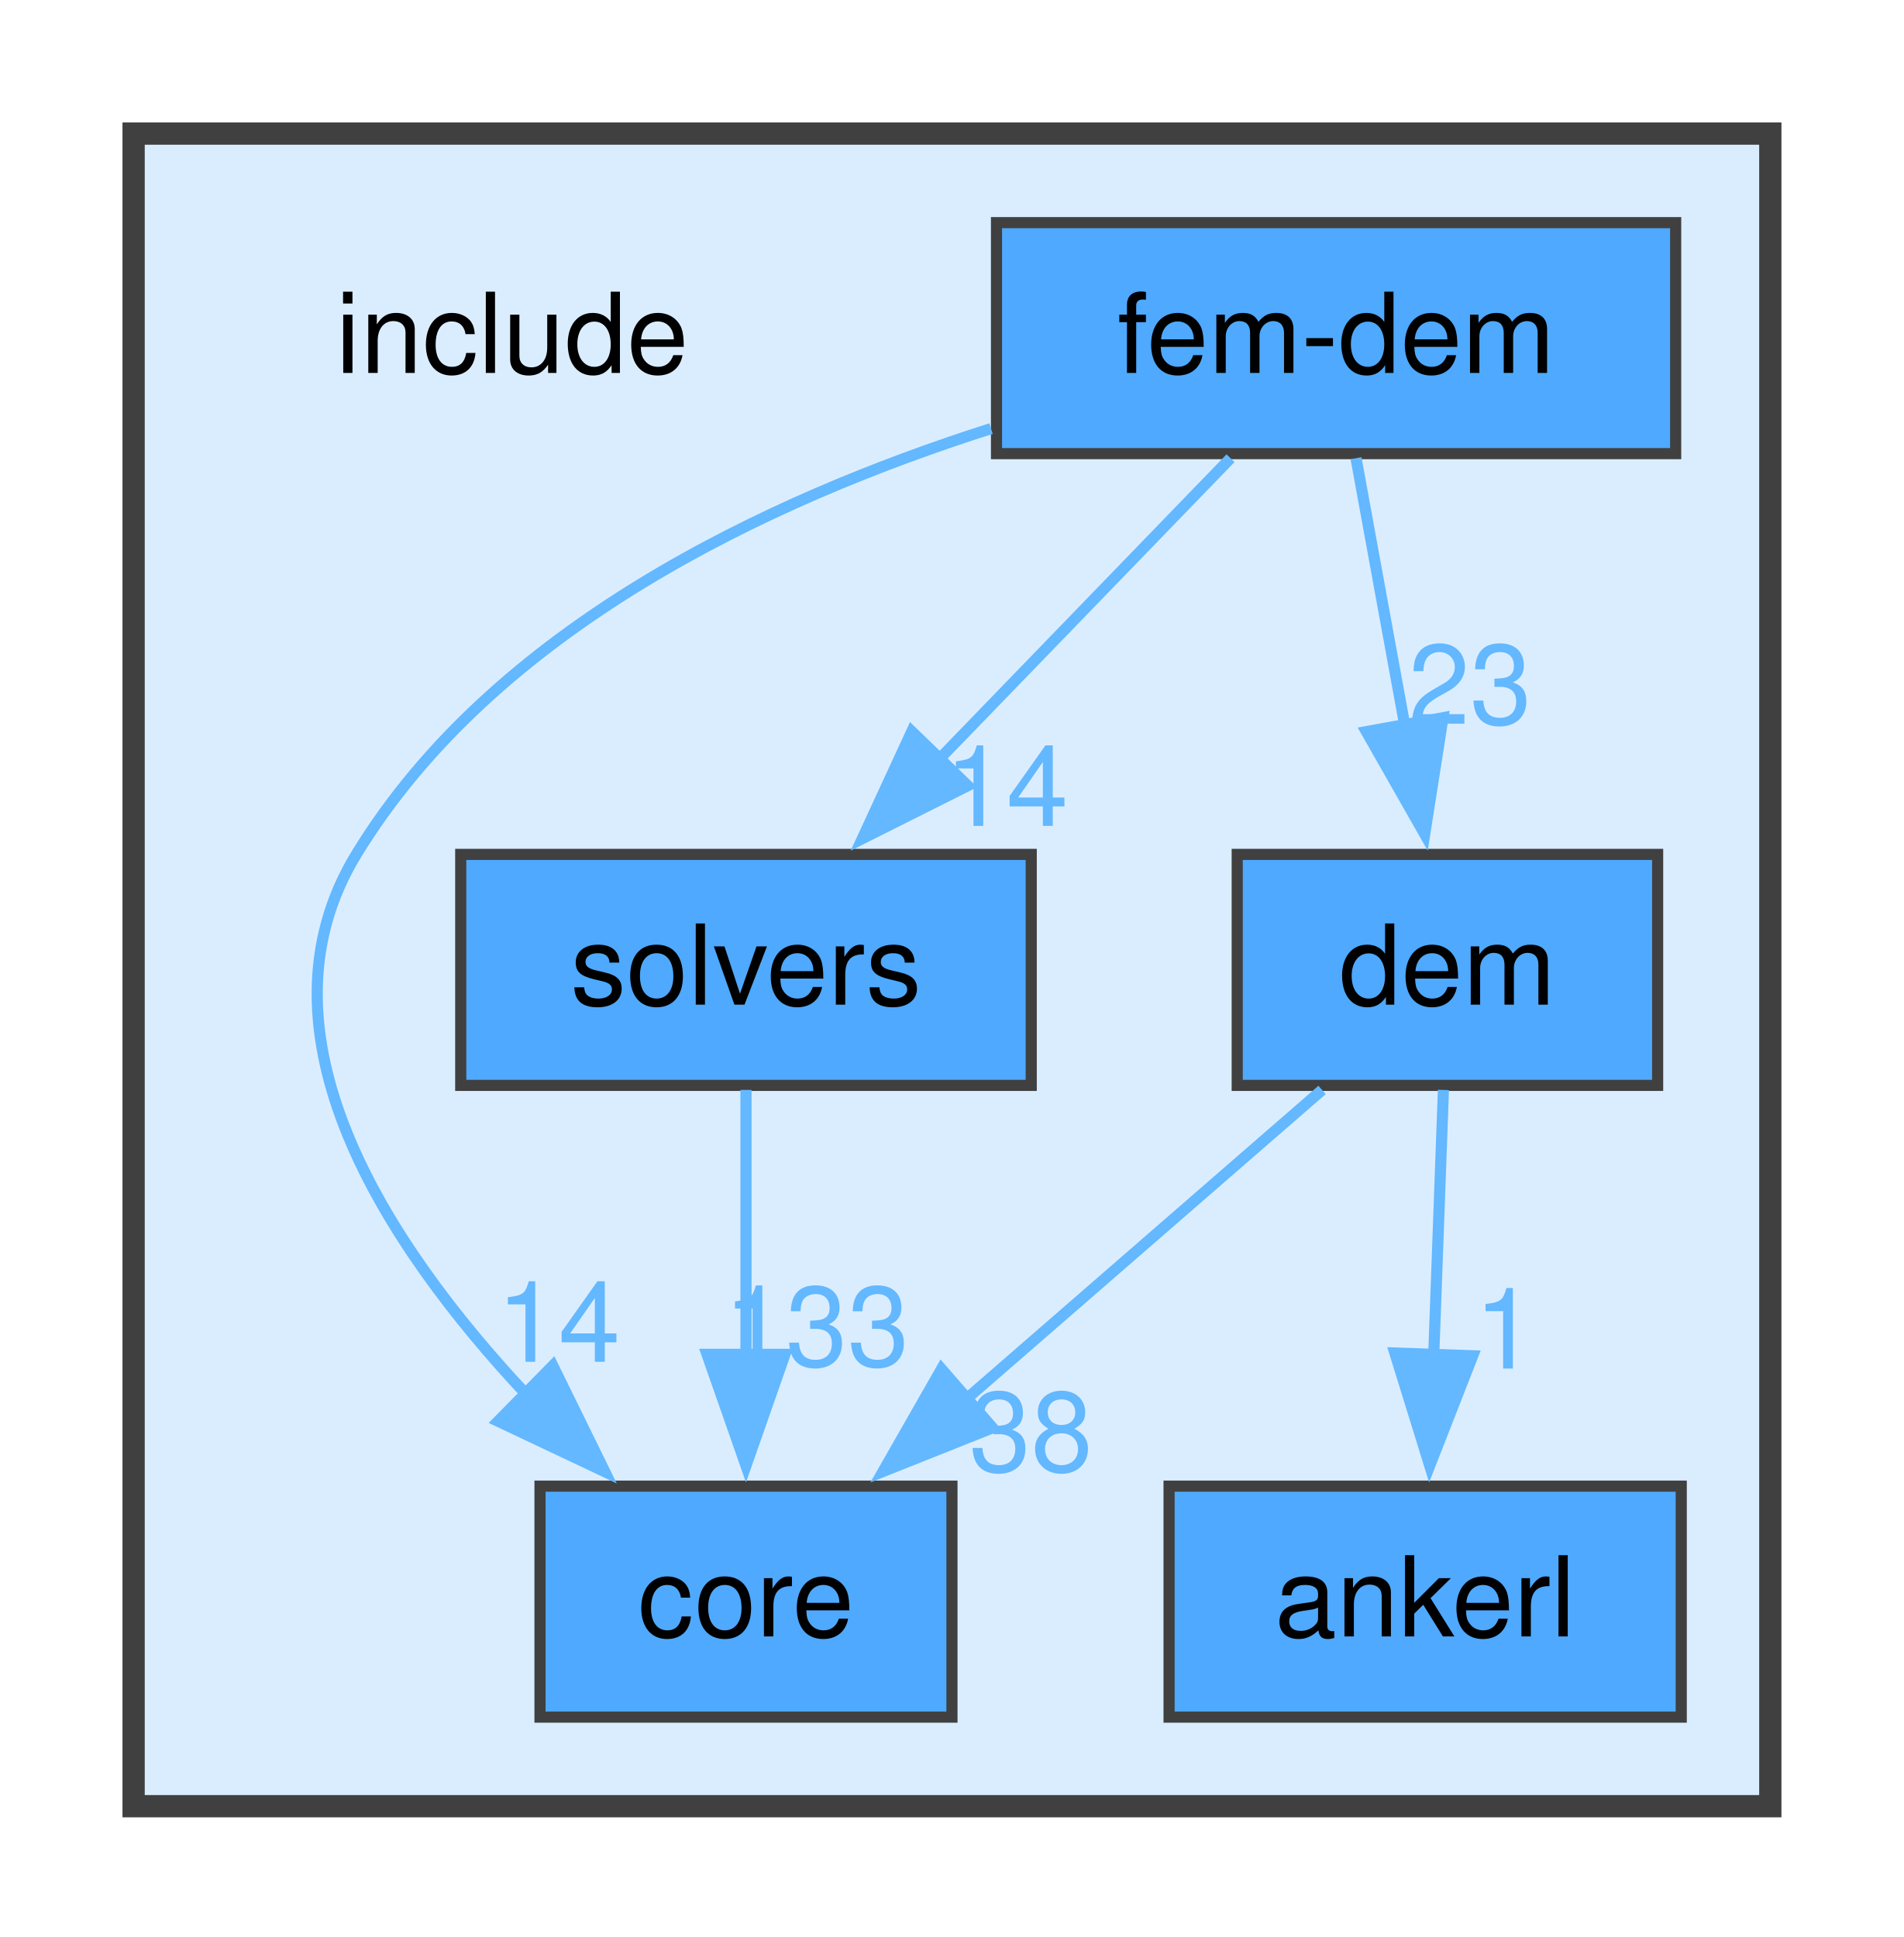
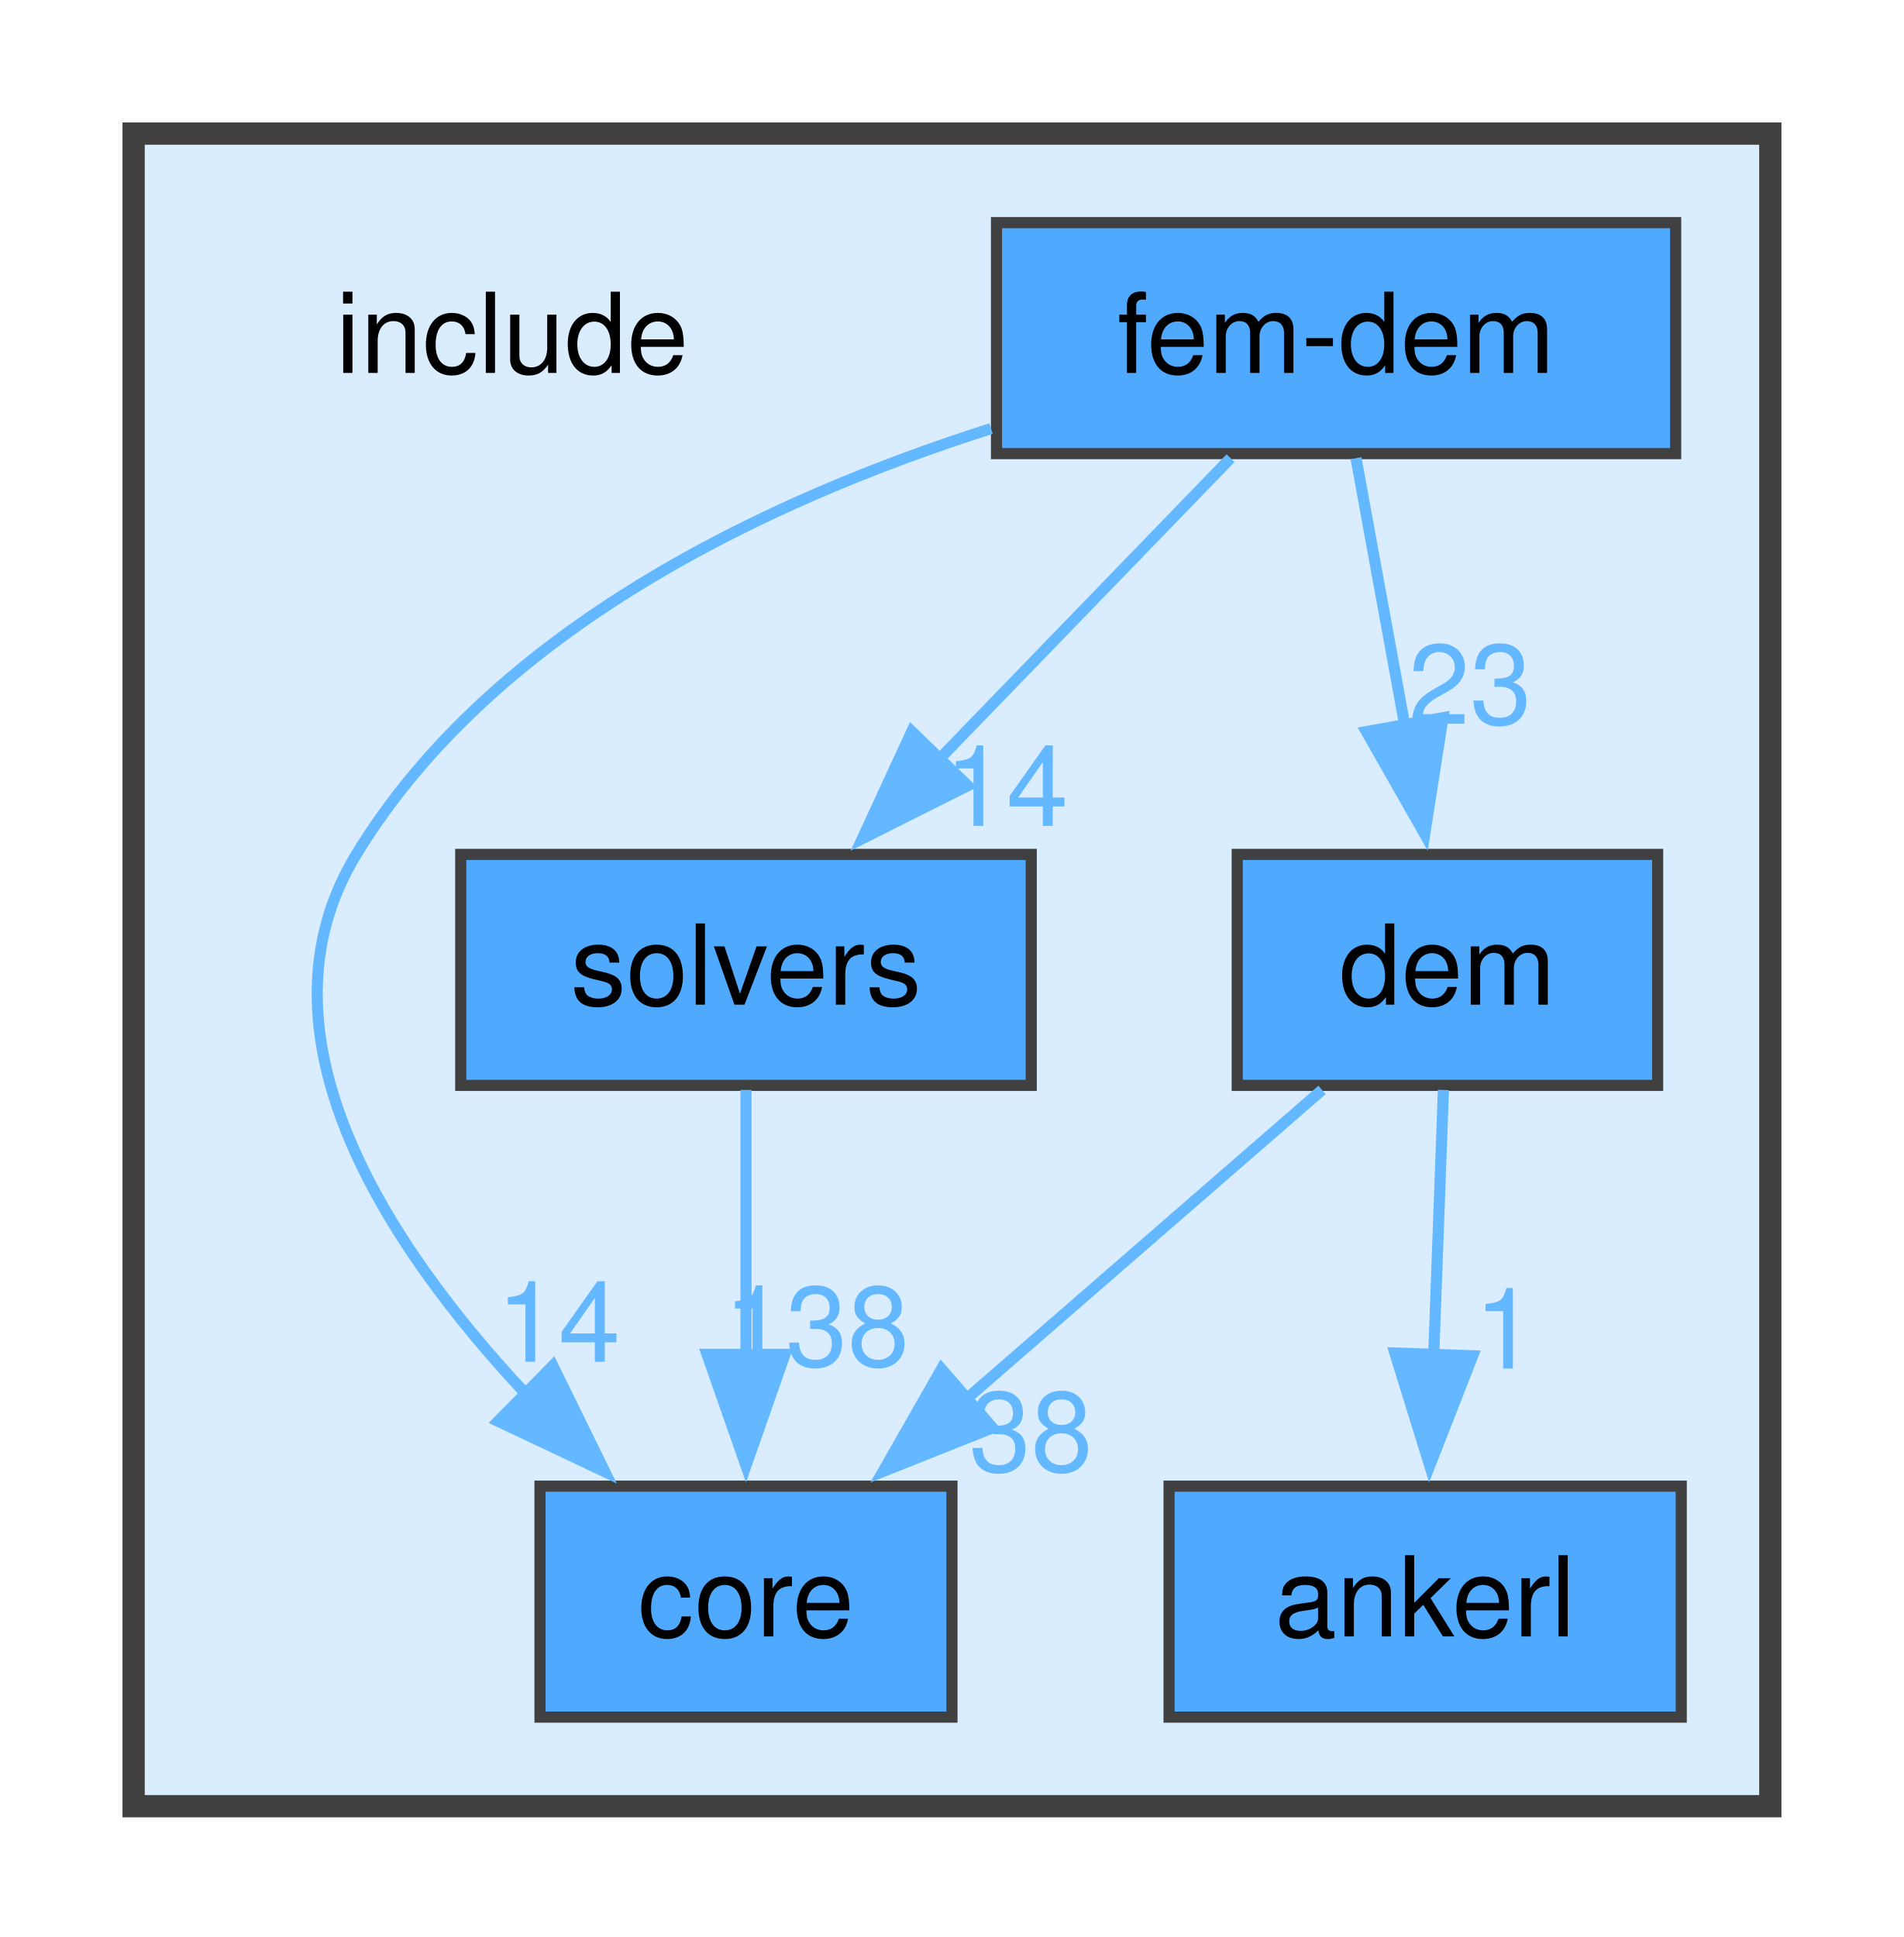
<svg xmlns="http://www.w3.org/2000/svg" xmlns:xlink="http://www.w3.org/1999/xlink" width="171pt" height="174pt" viewBox="0.00 0.00 171.00 174.00">
  <g id="graph0" class="graph" transform="scale(1 1) rotate(0) translate(4 170.25)">
    <g id="clust1" class="cluster">
      <g id="a_clust1">
        <a xlink:href="dir_d44c64559bbebec7f509842c48db8b23.html" target="_top">
          <polygon fill="#daedff" stroke="#404040" stroke-width="2" points="8,-8 8,-158.25 155,-158.25 155,-8 8,-8" />
        </a>
      </g>
    </g>
    <g id="node1" class="node">
      <text xml:space="preserve" text-anchor="middle" x="42" y="-136.75" font-family="Helvetica,sans-Serif" font-size="10.00">include</text>
    </g>
    <g id="node2" class="node">
      <g id="a_node2">
        <a xlink:href="dir_b98867f8a6176e52d5481650fe4f3e5d.html" target="_top" xlink:title="ankerl">
          <polygon fill="#4ea9ff" stroke="#404040" points="147,-36.75 101,-36.75 101,-16 147,-16 147,-36.75" />
          <text xml:space="preserve" text-anchor="middle" x="124" y="-23.25" font-family="Helvetica,sans-Serif" font-size="10.00">ankerl</text>
        </a>
      </g>
    </g>
    <g id="node3" class="node">
      <g id="a_node3">
        <a xlink:href="dir_3d69f64eaf81436fe2b22361382717e5.html" target="_top" xlink:title="core">
          <polygon fill="#4ea9ff" stroke="#404040" points="81.5,-36.75 44.5,-36.75 44.5,-16 81.5,-16 81.5,-36.75" />
          <text xml:space="preserve" text-anchor="middle" x="63" y="-23.25" font-family="Helvetica,sans-Serif" font-size="10.00">core</text>
        </a>
      </g>
    </g>
    <g id="node4" class="node">
      <g id="a_node4">
        <a xlink:href="dir_582f2c82f3ef4f2ff095d4315d900ffa.html" target="_top" xlink:title="dem">
          <polygon fill="#4ea9ff" stroke="#404040" points="144.88,-93.5 107.12,-93.5 107.12,-72.75 144.88,-72.75 144.88,-93.5" />
          <text xml:space="preserve" text-anchor="middle" x="126" y="-80" font-family="Helvetica,sans-Serif" font-size="10.00">dem</text>
        </a>
      </g>
    </g>
    <g id="edge2" class="edge">
      <g id="a_edge2">
        <a xlink:href="dir_000003_000000.html" target="_top">
          <path fill="none" stroke="#63b8ff" d="M125.64,-72.34C125.4,-65.72 125.07,-56.72 124.77,-48.52" />
          <polygon fill="#63b8ff" stroke="#63b8ff" points="128.27,-48.46 124.41,-38.59 121.28,-48.71 128.27,-48.46" />
        </a>
      </g>
      <g id="a_edge2-headlabel">
        <a xlink:href="dir_000003_000000.html" target="_top" xlink:title="1">
          <text xml:space="preserve" text-anchor="middle" x="131.19" y="-47.31" font-family="Helvetica,sans-Serif" font-size="10.00" fill="#63b8ff">1</text>
        </a>
      </g>
    </g>
    <g id="edge1" class="edge">
      <g id="a_edge1">
        <a xlink:href="dir_000003_000001.html" target="_top">
          <path fill="none" stroke="#63b8ff" d="M114.74,-72.34C105.87,-64.63 93.29,-53.7 82.75,-44.54" />
          <polygon fill="#63b8ff" stroke="#63b8ff" points="85.15,-41.99 75.31,-38.07 80.56,-47.27 85.15,-41.99" />
        </a>
      </g>
      <g id="a_edge1-headlabel">
        <a xlink:href="dir_000003_000001.html" target="_top" xlink:title="38">
          <text xml:space="preserve" text-anchor="middle" x="88.59" y="-38.09" font-family="Helvetica,sans-Serif" font-size="10.00" fill="#63b8ff">38</text>
        </a>
      </g>
    </g>
    <g id="node5" class="node">
      <g id="a_node5">
        <a xlink:href="dir_76a5e72de04fa9252fa81279e2146c08.html" target="_top" xlink:title="fem-dem">
          <polygon fill="#4ea9ff" stroke="#404040" points="146.5,-150.25 85.5,-150.25 85.5,-129.5 146.5,-129.5 146.5,-150.25" />
          <text xml:space="preserve" text-anchor="middle" x="116" y="-136.75" font-family="Helvetica,sans-Serif" font-size="10.00">fem-dem</text>
        </a>
      </g>
    </g>
    <g id="edge3" class="edge">
      <g id="a_edge3">
        <a xlink:href="dir_000005_000001.html" target="_top">
          <path fill="none" stroke="#63b8ff" d="M85.01,-131.75C64.95,-125.36 40.35,-113.76 28,-93.5 18.24,-77.49 30.62,-58.5 43.27,-44.99" />
          <polygon fill="#63b8ff" stroke="#63b8ff" points="45.65,-47.57 50.32,-38.05 40.74,-42.58 45.65,-47.57" />
        </a>
      </g>
      <g id="a_edge3-headlabel">
        <a xlink:href="dir_000005_000001.html" target="_top" xlink:title="14">
          <text xml:space="preserve" text-anchor="middle" x="46.16" y="-47.92" font-family="Helvetica,sans-Serif" font-size="10.00" fill="#63b8ff">14</text>
        </a>
      </g>
    </g>
    <g id="edge4" class="edge">
      <g id="a_edge4">
        <a xlink:href="dir_000005_000003.html" target="_top">
          <path fill="none" stroke="#63b8ff" d="M117.79,-129.09C119.01,-122.39 120.68,-113.26 122.19,-104.98" />
          <polygon fill="#63b8ff" stroke="#63b8ff" points="125.6,-105.78 123.96,-95.32 118.72,-104.53 125.6,-105.78" />
        </a>
      </g>
      <g id="a_edge4-headlabel">
        <a xlink:href="dir_000005_000003.html" target="_top" xlink:title="23">
          <text xml:space="preserve" text-anchor="middle" x="128.02" y="-105.22" font-family="Helvetica,sans-Serif" font-size="10.00" fill="#63b8ff">23</text>
        </a>
      </g>
    </g>
    <g id="node6" class="node">
      <g id="a_node6">
        <a xlink:href="dir_949292de90bec6ca0ef87cb838b26113.html" target="_top" xlink:title="solvers">
          <polygon fill="#4ea9ff" stroke="#404040" points="88.62,-93.5 37.38,-93.5 37.38,-72.75 88.62,-72.75 88.62,-93.5" />
          <text xml:space="preserve" text-anchor="middle" x="63" y="-80" font-family="Helvetica,sans-Serif" font-size="10.00">solvers</text>
        </a>
      </g>
    </g>
    <g id="edge5" class="edge">
      <g id="a_edge5">
        <a xlink:href="dir_000005_000008.html" target="_top">
          <path fill="none" stroke="#63b8ff" d="M106.52,-129.09C99.21,-121.53 88.91,-110.89 80.16,-101.85" />
          <polygon fill="#63b8ff" stroke="#63b8ff" points="82.92,-99.67 73.45,-94.92 77.89,-104.54 82.92,-99.67" />
        </a>
      </g>
      <g id="a_edge5-headlabel">
        <a xlink:href="dir_000005_000008.html" target="_top" xlink:title="14">
          <text xml:space="preserve" text-anchor="middle" x="86.4" y="-96.06" font-family="Helvetica,sans-Serif" font-size="10.00" fill="#63b8ff">14</text>
        </a>
      </g>
    </g>
    <g id="edge6" class="edge">
      <g id="a_edge6">
        <a xlink:href="dir_000008_000001.html" target="_top">
          <path fill="none" stroke="#63b8ff" d="M63,-72.34C63,-65.72 63,-56.72 63,-48.52" />
          <polygon fill="#63b8ff" stroke="#63b8ff" points="66.5,-48.59 63,-38.59 59.5,-48.59 66.5,-48.59" />
        </a>
      </g>
      <g id="a_edge6-headlabel">
-         <a xlink:href="dir_000008_000001.html" target="_top" xlink:title="133">
-           <text xml:space="preserve" text-anchor="middle" x="69.34" y="-47.55" font-family="Helvetica,sans-Serif" font-size="10.00" fill="#63b8ff">133</text>
+         <a xlink:href="dir_000008_000001.html" target="_top" xlink:title="138">
+           <text xml:space="preserve" text-anchor="middle" x="69.34" y="-47.55" font-family="Helvetica,sans-Serif" font-size="10.00" fill="#63b8ff">138</text>
        </a>
      </g>
    </g>
  </g>
</svg>
